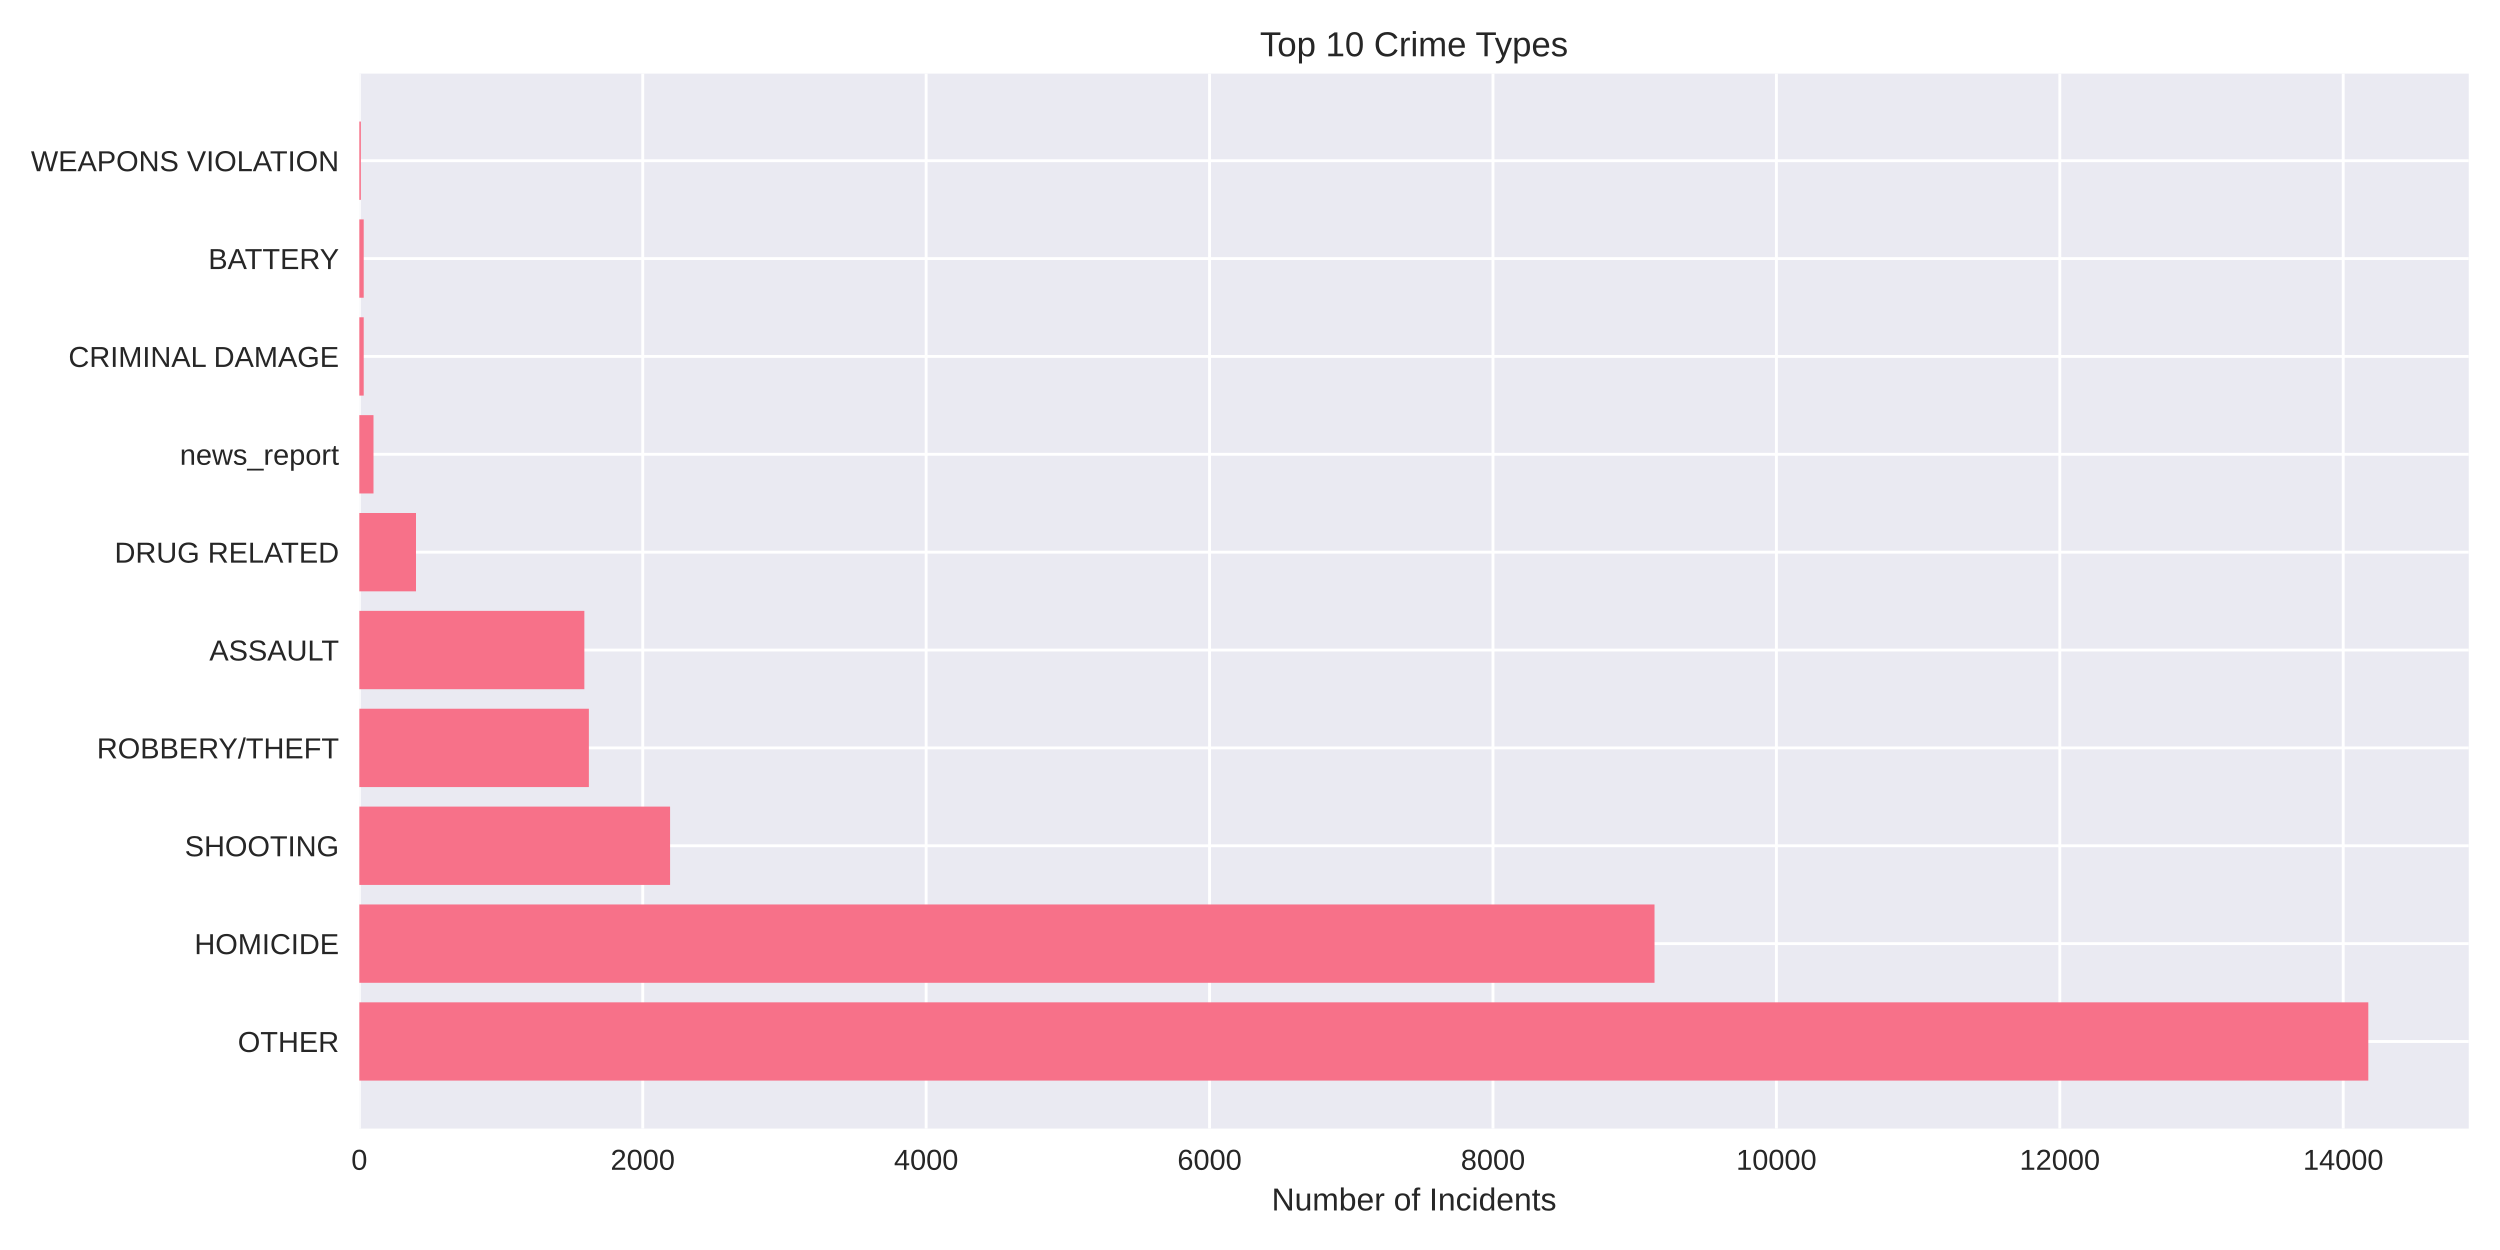
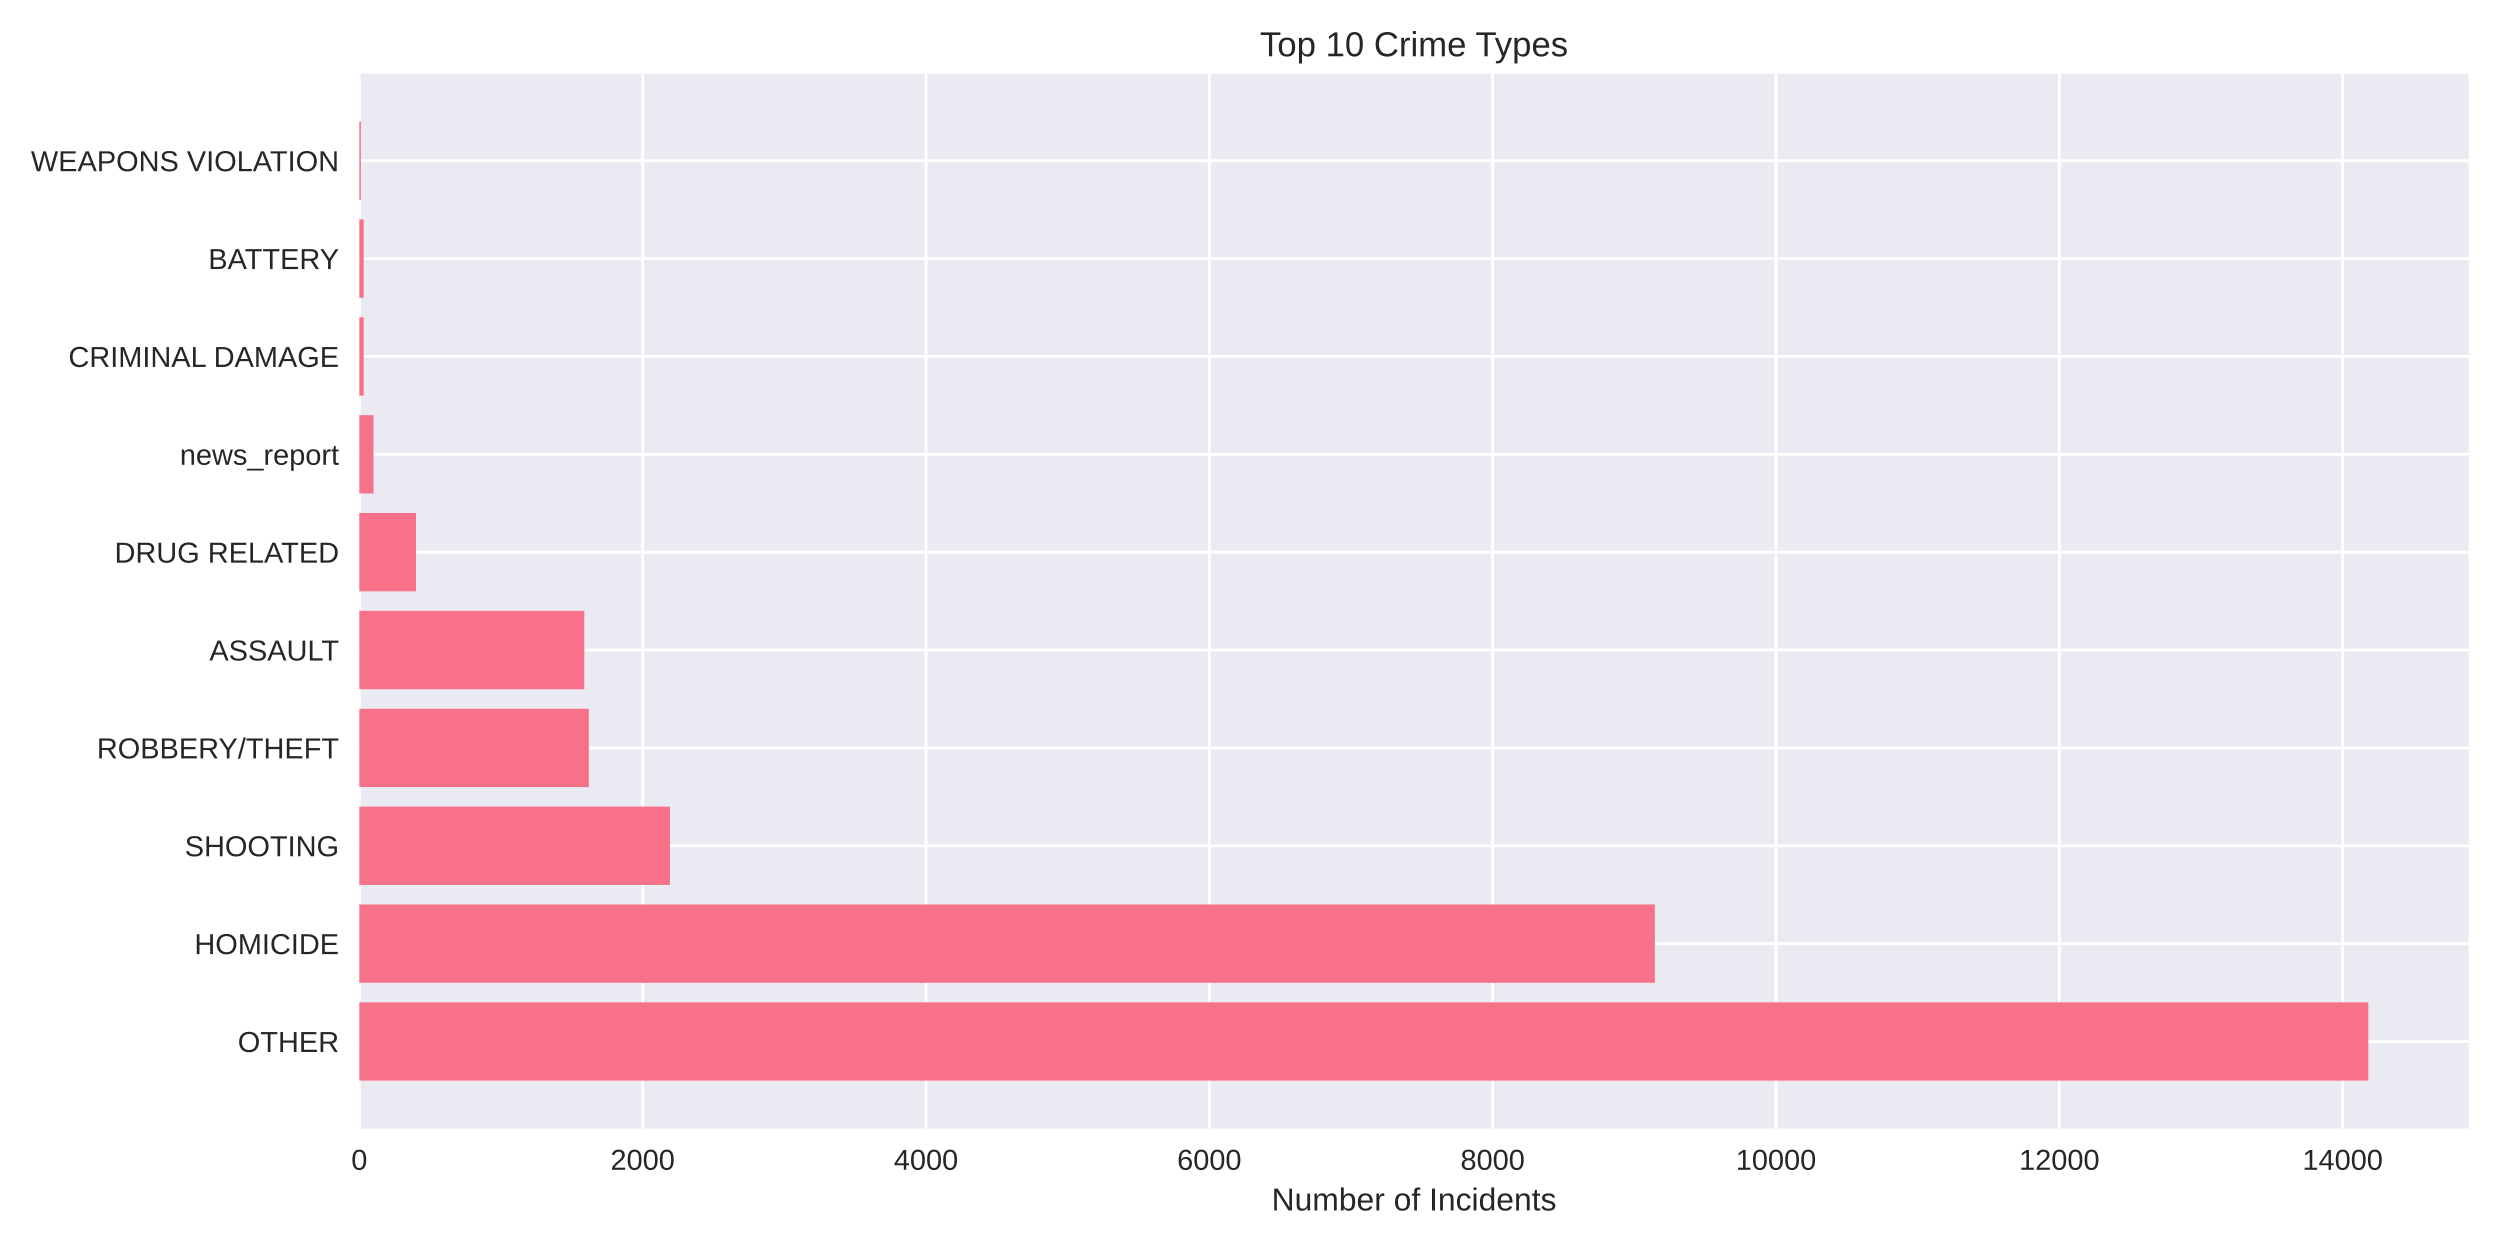
<svg xmlns="http://www.w3.org/2000/svg" width="864pt" height="432pt" viewBox="0 0 864 432" version="1.1">
  <defs>
    <style type="text/css">*{stroke-linejoin: round; stroke-linecap: butt}</style>
  </defs>
  <g id="figure_1">
    <g id="patch_1">
      <path d="M 0 432  L 864 432  L 864 0  L 0 0  z " style="fill: #ffffff" />
    </g>
    <g id="axes_1">
      <g id="patch_2">
        <path d="M 124.18 390.04  L 853.2 390.04  L 853.2 25.44  L 124.18 25.44  z " style="fill: #eaeaf2" />
      </g>
      <g id="matplotlib.axis_1">
        <g id="xtick_1">
          <g id="line2d_1">
-             <path d="M 124.18 390.04  L 124.18 25.44  " clip-path="url(#pa3584bef94)" style="fill: none; stroke: #ffffff; stroke-linecap: round" />
+             <path d="M 124.18 390.04  L 124.18 25.44  " clip-path="url(#pfd0e959ce4)" style="fill: none; stroke: #ffffff; stroke-linecap: round" />
          </g>
          <g id="line2d_2" />
          <g id="text_1">
            <text style="fill: #262626; font: 10px 'Arial', 'Liberation Sans', 'DejaVu Sans', 'Bitstream Vera Sans', sans-serif; text-anchor: middle" x="124.18" y="404.287" transform="rotate(-0 124.18 404.2869)">0</text>
          </g>
        </g>
        <g id="xtick_2">
          <g id="line2d_3">
-             <path d="M 222.128 390.04  L 222.128 25.44  " clip-path="url(#pa3584bef94)" style="fill: none; stroke: #ffffff; stroke-linecap: round" />
+             <path d="M 222.1 390.04  L 222.1 25.44  " clip-path="url(#pfd0e959ce4)" style="fill: none; stroke: #ffffff; stroke-linecap: round" />
          </g>
          <g id="line2d_4" />
          <g id="text_2">
-             <text style="fill: #262626; font: 10px 'Arial', 'Liberation Sans', 'DejaVu Sans', 'Bitstream Vera Sans', sans-serif; text-anchor: middle" x="222.128" y="404.287" transform="rotate(-0 222.1281 404.2869)">2000</text>
+             <text style="fill: #262626; font: 10px 'Arial', 'Liberation Sans', 'DejaVu Sans', 'Bitstream Vera Sans', sans-serif; text-anchor: middle" x="222.1" y="404.287" transform="rotate(-0 222.1004 404.2869)">2000</text>
          </g>
        </g>
        <g id="xtick_3">
          <g id="line2d_5">
-             <path d="M 320.076 390.04  L 320.076 25.44  " clip-path="url(#pa3584bef94)" style="fill: none; stroke: #ffffff; stroke-linecap: round" />
+             <path d="M 320.021 390.04  L 320.021 25.44  " clip-path="url(#pfd0e959ce4)" style="fill: none; stroke: #ffffff; stroke-linecap: round" />
          </g>
          <g id="line2d_6" />
          <g id="text_3">
-             <text style="fill: #262626; font: 10px 'Arial', 'Liberation Sans', 'DejaVu Sans', 'Bitstream Vera Sans', sans-serif; text-anchor: middle" x="320.076" y="404.287" transform="rotate(-0 320.0761 404.2869)">4000</text>
+             <text style="fill: #262626; font: 10px 'Arial', 'Liberation Sans', 'DejaVu Sans', 'Bitstream Vera Sans', sans-serif; text-anchor: middle" x="320.021" y="404.287" transform="rotate(-0 320.0208 404.2869)">4000</text>
          </g>
        </g>
        <g id="xtick_4">
          <g id="line2d_7">
-             <path d="M 418.024 390.04  L 418.024 25.44  " clip-path="url(#pa3584bef94)" style="fill: none; stroke: #ffffff; stroke-linecap: round" />
+             <path d="M 417.941 390.04  L 417.941 25.44  " clip-path="url(#pfd0e959ce4)" style="fill: none; stroke: #ffffff; stroke-linecap: round" />
          </g>
          <g id="line2d_8" />
          <g id="text_4">
-             <text style="fill: #262626; font: 10px 'Arial', 'Liberation Sans', 'DejaVu Sans', 'Bitstream Vera Sans', sans-serif; text-anchor: middle" x="418.024" y="404.287" transform="rotate(-0 418.0242 404.2869)">6000</text>
+             <text style="fill: #262626; font: 10px 'Arial', 'Liberation Sans', 'DejaVu Sans', 'Bitstream Vera Sans', sans-serif; text-anchor: middle" x="417.941" y="404.287" transform="rotate(-0 417.9413 404.2869)">6000</text>
          </g>
        </g>
        <g id="xtick_5">
          <g id="line2d_9">
-             <path d="M 515.972 390.04  L 515.972 25.44  " clip-path="url(#pa3584bef94)" style="fill: none; stroke: #ffffff; stroke-linecap: round" />
+             <path d="M 515.862 390.04  L 515.862 25.44  " clip-path="url(#pfd0e959ce4)" style="fill: none; stroke: #ffffff; stroke-linecap: round" />
          </g>
          <g id="line2d_10" />
          <g id="text_5">
-             <text style="fill: #262626; font: 10px 'Arial', 'Liberation Sans', 'DejaVu Sans', 'Bitstream Vera Sans', sans-serif; text-anchor: middle" x="515.972" y="404.287" transform="rotate(-0 515.9722 404.2869)">8000</text>
+             <text style="fill: #262626; font: 10px 'Arial', 'Liberation Sans', 'DejaVu Sans', 'Bitstream Vera Sans', sans-serif; text-anchor: middle" x="515.862" y="404.287" transform="rotate(-0 515.8617 404.2869)">8000</text>
          </g>
        </g>
        <g id="xtick_6">
          <g id="line2d_11">
-             <path d="M 613.92 390.04  L 613.92 25.44  " clip-path="url(#pa3584bef94)" style="fill: none; stroke: #ffffff; stroke-linecap: round" />
+             <path d="M 613.782 390.04  L 613.782 25.44  " clip-path="url(#pfd0e959ce4)" style="fill: none; stroke: #ffffff; stroke-linecap: round" />
          </g>
          <g id="line2d_12" />
          <g id="text_6">
-             <text style="fill: #262626; font: 10px 'Arial', 'Liberation Sans', 'DejaVu Sans', 'Bitstream Vera Sans', sans-serif; text-anchor: middle" x="613.92" y="404.287" transform="rotate(-0 613.9203 404.2869)">10000</text>
+             <text style="fill: #262626; font: 10px 'Arial', 'Liberation Sans', 'DejaVu Sans', 'Bitstream Vera Sans', sans-serif; text-anchor: middle" x="613.782" y="404.287" transform="rotate(-0 613.7821 404.2869)">10000</text>
          </g>
        </g>
        <g id="xtick_7">
          <g id="line2d_13">
-             <path d="M 711.868 390.04  L 711.868 25.44  " clip-path="url(#pa3584bef94)" style="fill: none; stroke: #ffffff; stroke-linecap: round" />
+             <path d="M 711.703 390.04  L 711.703 25.44  " clip-path="url(#pfd0e959ce4)" style="fill: none; stroke: #ffffff; stroke-linecap: round" />
          </g>
          <g id="line2d_14" />
          <g id="text_7">
-             <text style="fill: #262626; font: 10px 'Arial', 'Liberation Sans', 'DejaVu Sans', 'Bitstream Vera Sans', sans-serif; text-anchor: middle" x="711.868" y="404.287" transform="rotate(-0 711.8683 404.2869)">12000</text>
+             <text style="fill: #262626; font: 10px 'Arial', 'Liberation Sans', 'DejaVu Sans', 'Bitstream Vera Sans', sans-serif; text-anchor: middle" x="711.703" y="404.287" transform="rotate(-0 711.7025 404.2869)">12000</text>
          </g>
        </g>
        <g id="xtick_8">
          <g id="line2d_15">
-             <path d="M 809.816 390.04  L 809.816 25.44  " clip-path="url(#pa3584bef94)" style="fill: none; stroke: #ffffff; stroke-linecap: round" />
+             <path d="M 809.623 390.04  L 809.623 25.44  " clip-path="url(#pfd0e959ce4)" style="fill: none; stroke: #ffffff; stroke-linecap: round" />
          </g>
          <g id="line2d_16" />
          <g id="text_8">
-             <text style="fill: #262626; font: 10px 'Arial', 'Liberation Sans', 'DejaVu Sans', 'Bitstream Vera Sans', sans-serif; text-anchor: middle" x="809.816" y="404.287" transform="rotate(-0 809.8164 404.2869)">14000</text>
+             <text style="fill: #262626; font: 10px 'Arial', 'Liberation Sans', 'DejaVu Sans', 'Bitstream Vera Sans', sans-serif; text-anchor: middle" x="809.623" y="404.287" transform="rotate(-0 809.623 404.2869)">14000</text>
          </g>
        </g>
        <g id="text_9">
          <text style="fill: #262626; font: 11px 'Arial', 'Liberation Sans', 'DejaVu Sans', 'Bitstream Vera Sans', sans-serif; text-anchor: middle" x="488.69" y="418.333" transform="rotate(-0 488.69 418.3334)">Number of Incidents</text>
        </g>
      </g>
      <g id="matplotlib.axis_2">
        <g id="ytick_1">
          <g id="line2d_17">
-             <path d="M 124.18 359.939  L 853.2 359.939  " clip-path="url(#pa3584bef94)" style="fill: none; stroke: #ffffff; stroke-linecap: round" />
+             <path d="M 124.18 359.939  L 853.2 359.939  " clip-path="url(#pfd0e959ce4)" style="fill: none; stroke: #ffffff; stroke-linecap: round" />
          </g>
          <g id="line2d_18" />
          <g id="text_10">
            <text style="fill: #262626; font: 10px 'Arial', 'Liberation Sans', 'DejaVu Sans', 'Bitstream Vera Sans', sans-serif; text-anchor: end" x="117.18" y="363.562" transform="rotate(-0 117.18 363.562)">OTHER</text>
          </g>
        </g>
        <g id="ytick_2">
          <g id="line2d_19">
-             <path d="M 124.18 326.117  L 853.2 326.117  " clip-path="url(#pa3584bef94)" style="fill: none; stroke: #ffffff; stroke-linecap: round" />
+             <path d="M 124.18 326.117  L 853.2 326.117  " clip-path="url(#pfd0e959ce4)" style="fill: none; stroke: #ffffff; stroke-linecap: round" />
          </g>
          <g id="line2d_20" />
          <g id="text_11">
            <text style="fill: #262626; font: 10px 'Arial', 'Liberation Sans', 'DejaVu Sans', 'Bitstream Vera Sans', sans-serif; text-anchor: end" x="117.18" y="329.74" transform="rotate(-0 117.18 329.7401)">HOMICIDE</text>
          </g>
        </g>
        <g id="ytick_3">
          <g id="line2d_21">
-             <path d="M 124.18 292.295  L 853.2 292.295  " clip-path="url(#pa3584bef94)" style="fill: none; stroke: #ffffff; stroke-linecap: round" />
+             <path d="M 124.18 292.295  L 853.2 292.295  " clip-path="url(#pfd0e959ce4)" style="fill: none; stroke: #ffffff; stroke-linecap: round" />
          </g>
          <g id="line2d_22" />
          <g id="text_12">
            <text style="fill: #262626; font: 10px 'Arial', 'Liberation Sans', 'DejaVu Sans', 'Bitstream Vera Sans', sans-serif; text-anchor: end" x="117.18" y="295.918" transform="rotate(-0 117.18 295.9182)">SHOOTING</text>
          </g>
        </g>
        <g id="ytick_4">
          <g id="line2d_23">
-             <path d="M 124.18 258.473  L 853.2 258.473  " clip-path="url(#pa3584bef94)" style="fill: none; stroke: #ffffff; stroke-linecap: round" />
+             <path d="M 124.18 258.473  L 853.2 258.473  " clip-path="url(#pfd0e959ce4)" style="fill: none; stroke: #ffffff; stroke-linecap: round" />
          </g>
          <g id="line2d_24" />
          <g id="text_13">
            <text style="fill: #262626; font: 10px 'Arial', 'Liberation Sans', 'DejaVu Sans', 'Bitstream Vera Sans', sans-serif; text-anchor: end" x="117.18" y="262.096" transform="rotate(-0 117.18 262.0963)">ROBBERY/THEFT</text>
          </g>
        </g>
        <g id="ytick_5">
          <g id="line2d_25">
-             <path d="M 124.18 224.651  L 853.2 224.651  " clip-path="url(#pa3584bef94)" style="fill: none; stroke: #ffffff; stroke-linecap: round" />
+             <path d="M 124.18 224.651  L 853.2 224.651  " clip-path="url(#pfd0e959ce4)" style="fill: none; stroke: #ffffff; stroke-linecap: round" />
          </g>
          <g id="line2d_26" />
          <g id="text_14">
            <text style="fill: #262626; font: 10px 'Arial', 'Liberation Sans', 'DejaVu Sans', 'Bitstream Vera Sans', sans-serif; text-anchor: end" x="117.18" y="228.274" transform="rotate(-0 117.18 228.2744)">ASSAULT</text>
          </g>
        </g>
        <g id="ytick_6">
          <g id="line2d_27">
-             <path d="M 124.18 190.829  L 853.2 190.829  " clip-path="url(#pa3584bef94)" style="fill: none; stroke: #ffffff; stroke-linecap: round" />
+             <path d="M 124.18 190.829  L 853.2 190.829  " clip-path="url(#pfd0e959ce4)" style="fill: none; stroke: #ffffff; stroke-linecap: round" />
          </g>
          <g id="line2d_28" />
          <g id="text_15">
            <text style="fill: #262626; font: 10px 'Arial', 'Liberation Sans', 'DejaVu Sans', 'Bitstream Vera Sans', sans-serif; text-anchor: end" x="117.18" y="194.452" transform="rotate(-0 117.18 194.4525)">DRUG RELATED</text>
          </g>
        </g>
        <g id="ytick_7">
          <g id="line2d_29">
-             <path d="M 124.18 157.007  L 853.2 157.007  " clip-path="url(#pa3584bef94)" style="fill: none; stroke: #ffffff; stroke-linecap: round" />
+             <path d="M 124.18 157.007  L 853.2 157.007  " clip-path="url(#pfd0e959ce4)" style="fill: none; stroke: #ffffff; stroke-linecap: round" />
          </g>
          <g id="line2d_30" />
          <g id="text_16">
            <text style="fill: #262626; font: 10px 'Arial', 'Liberation Sans', 'DejaVu Sans', 'Bitstream Vera Sans', sans-serif; text-anchor: end" x="117.18" y="160.631" transform="rotate(-0 117.18 160.6306)">news_report</text>
          </g>
        </g>
        <g id="ytick_8">
          <g id="line2d_31">
-             <path d="M 124.18 123.185  L 853.2 123.185  " clip-path="url(#pa3584bef94)" style="fill: none; stroke: #ffffff; stroke-linecap: round" />
+             <path d="M 124.18 123.185  L 853.2 123.185  " clip-path="url(#pfd0e959ce4)" style="fill: none; stroke: #ffffff; stroke-linecap: round" />
          </g>
          <g id="line2d_32" />
          <g id="text_17">
            <text style="fill: #262626; font: 10px 'Arial', 'Liberation Sans', 'DejaVu Sans', 'Bitstream Vera Sans', sans-serif; text-anchor: end" x="117.18" y="126.809" transform="rotate(-0 117.18 126.8087)">CRIMINAL DAMAGE</text>
          </g>
        </g>
        <g id="ytick_9">
          <g id="line2d_33">
-             <path d="M 124.18 89.363  L 853.2 89.363  " clip-path="url(#pa3584bef94)" style="fill: none; stroke: #ffffff; stroke-linecap: round" />
+             <path d="M 124.18 89.363  L 853.2 89.363  " clip-path="url(#pfd0e959ce4)" style="fill: none; stroke: #ffffff; stroke-linecap: round" />
          </g>
          <g id="line2d_34" />
          <g id="text_18">
            <text style="fill: #262626; font: 10px 'Arial', 'Liberation Sans', 'DejaVu Sans', 'Bitstream Vera Sans', sans-serif; text-anchor: end" x="117.18" y="92.987" transform="rotate(-0 117.18 92.98681)">BATTERY</text>
          </g>
        </g>
        <g id="ytick_10">
          <g id="line2d_35">
-             <path d="M 124.18 55.541  L 853.2 55.541  " clip-path="url(#pa3584bef94)" style="fill: none; stroke: #ffffff; stroke-linecap: round" />
+             <path d="M 124.18 55.541  L 853.2 55.541  " clip-path="url(#pfd0e959ce4)" style="fill: none; stroke: #ffffff; stroke-linecap: round" />
          </g>
          <g id="line2d_36" />
          <g id="text_19">
            <text style="fill: #262626; font: 10px 'Arial', 'Liberation Sans', 'DejaVu Sans', 'Bitstream Vera Sans', sans-serif; text-anchor: end" x="117.18" y="59.165" transform="rotate(-0 117.18 59.16492)">WEAPONS VIOLATION</text>
          </g>
        </g>
      </g>
      <g id="patch_3">
-         <path d="M 124.18 373.467  L 818.485 373.467  L 818.485 346.41  L 124.18 346.41  z " clip-path="url(#pa3584bef94)" style="fill: #f77189" />
+         <path d="M 124.18 373.467  L 818.485 373.467  L 818.485 346.41  L 124.18 346.41  z " clip-path="url(#pfd0e959ce4)" style="fill: #f77189" />
      </g>
      <g id="patch_4">
-         <path d="M 124.18 339.645  L 571.803 339.645  L 571.803 312.588  L 124.18 312.588  z " clip-path="url(#pa3584bef94)" style="fill: #f77189" />
+         <path d="M 124.18 339.645  L 571.921 339.645  L 571.921 312.588  L 124.18 312.588  z " clip-path="url(#pfd0e959ce4)" style="fill: #f77189" />
      </g>
      <g id="patch_5">
-         <path d="M 124.18 305.823  L 231.58 305.823  L 231.58 278.766  L 124.18 278.766  z " clip-path="url(#pa3584bef94)" style="fill: #f77189" />
+         <path d="M 124.18 305.823  L 231.55 305.823  L 231.55 278.766  L 124.18 278.766  z " clip-path="url(#pfd0e959ce4)" style="fill: #f77189" />
      </g>
      <g id="patch_6">
-         <path d="M 124.18 272.002  L 203.518 272.002  L 203.518 244.944  L 124.18 244.944  z " clip-path="url(#pa3584bef94)" style="fill: #f77189" />
+         <path d="M 124.18 272.002  L 203.496 272.002  L 203.496 244.944  L 124.18 244.944  z " clip-path="url(#pfd0e959ce4)" style="fill: #f77189" />
      </g>
      <g id="patch_7">
-         <path d="M 124.18 238.18  L 201.951 238.18  L 201.951 211.122  L 124.18 211.122  z " clip-path="url(#pa3584bef94)" style="fill: #f77189" />
+         <path d="M 124.18 238.18  L 201.929 238.18  L 201.929 211.122  L 124.18 211.122  z " clip-path="url(#pfd0e959ce4)" style="fill: #f77189" />
      </g>
      <g id="patch_8">
-         <path d="M 124.18 204.358  L 143.77 204.358  L 143.77 177.3  L 124.18 177.3  z " clip-path="url(#pa3584bef94)" style="fill: #f77189" />
+         <path d="M 124.18 204.358  L 143.764 204.358  L 143.764 177.3  L 124.18 177.3  z " clip-path="url(#pfd0e959ce4)" style="fill: #f77189" />
      </g>
      <g id="patch_9">
-         <path d="M 124.18 170.536  L 129.077 170.536  L 129.077 143.478  L 124.18 143.478  z " clip-path="url(#pa3584bef94)" style="fill: #f77189" />
+         <path d="M 124.18 170.536  L 129.076 170.536  L 129.076 143.478  L 124.18 143.478  z " clip-path="url(#pfd0e959ce4)" style="fill: #f77189" />
      </g>
      <g id="patch_10">
-         <path d="M 124.18 136.714  L 125.698 136.714  L 125.698 109.657  L 124.18 109.657  z " clip-path="url(#pa3584bef94)" style="fill: #f77189" />
+         <path d="M 124.18 136.714  L 125.698 136.714  L 125.698 109.657  L 124.18 109.657  z " clip-path="url(#pfd0e959ce4)" style="fill: #f77189" />
      </g>
      <g id="patch_11">
-         <path d="M 124.18 102.892  L 125.698 102.892  L 125.698 75.835  L 124.18 75.835  z " clip-path="url(#pa3584bef94)" style="fill: #f77189" />
+         <path d="M 124.18 102.892  L 125.698 102.892  L 125.698 75.835  L 124.18 75.835  z " clip-path="url(#pfd0e959ce4)" style="fill: #f77189" />
      </g>
      <g id="patch_12">
-         <path d="M 124.18 69.07  L 124.719 69.07  L 124.719 42.013  L 124.18 42.013  z " clip-path="url(#pa3584bef94)" style="fill: #f77189" />
+         <path d="M 124.18 69.07  L 124.719 69.07  L 124.719 42.013  L 124.18 42.013  z " clip-path="url(#pfd0e959ce4)" style="fill: #f77189" />
      </g>
      <g id="patch_13">
        <path d="M 124.18 390.04  L 124.18 25.44  " style="fill: none" />
      </g>
      <g id="patch_14">
        <path d="M 853.2 390.04  L 853.2 25.44  " style="fill: none" />
      </g>
      <g id="patch_15">
        <path d="M 124.18 390.04  L 853.2 390.04  " style="fill: none" />
      </g>
      <g id="patch_16">
        <path d="M 124.18 25.44  L 853.2 25.44  " style="fill: none" />
      </g>
      <g id="text_20">
        <text style="fill: #262626; font: 12px 'Arial', 'Liberation Sans', 'DejaVu Sans', 'Bitstream Vera Sans', sans-serif; text-anchor: middle" x="488.69" y="19.44" transform="rotate(-0 488.69 19.44)">Top 10 Crime Types</text>
      </g>
    </g>
  </g>
  <defs>
-     <clipPath id="pa3584bef94">
+     <clipPath id="pfd0e959ce4">
      <rect x="124.18" y="25.44" width="729.02" height="364.6" />
    </clipPath>
  </defs>
</svg>
